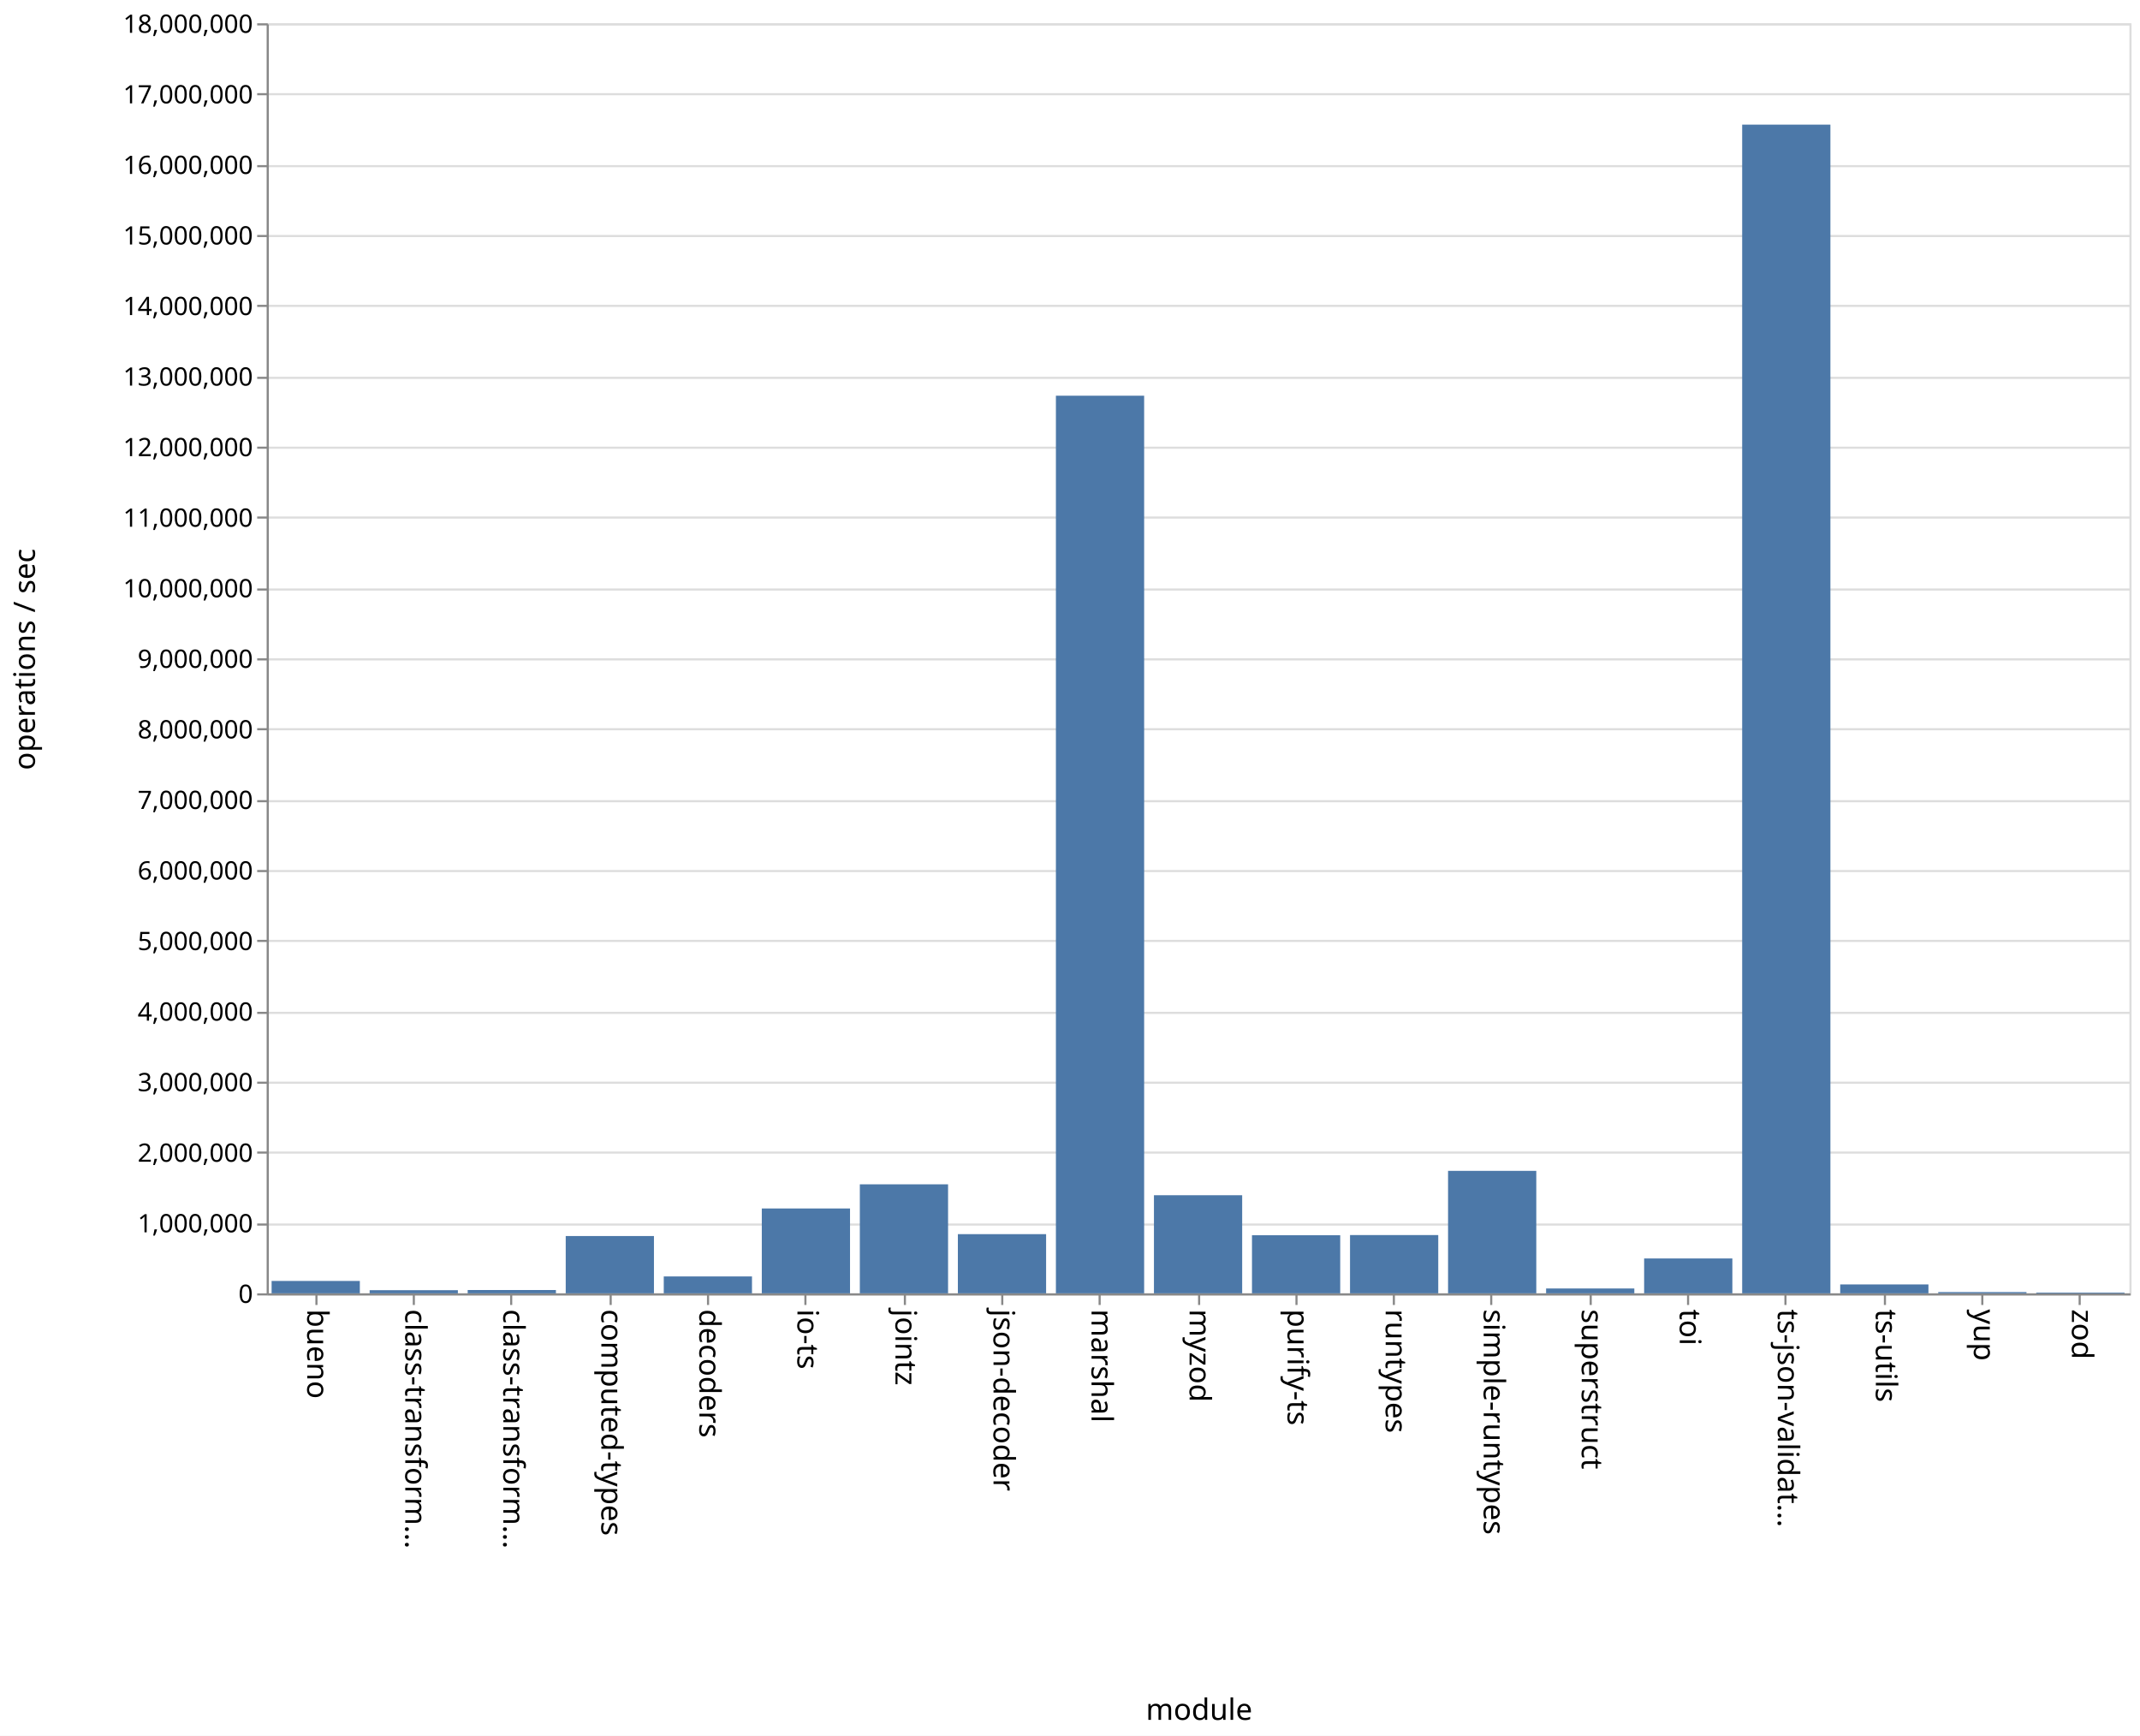
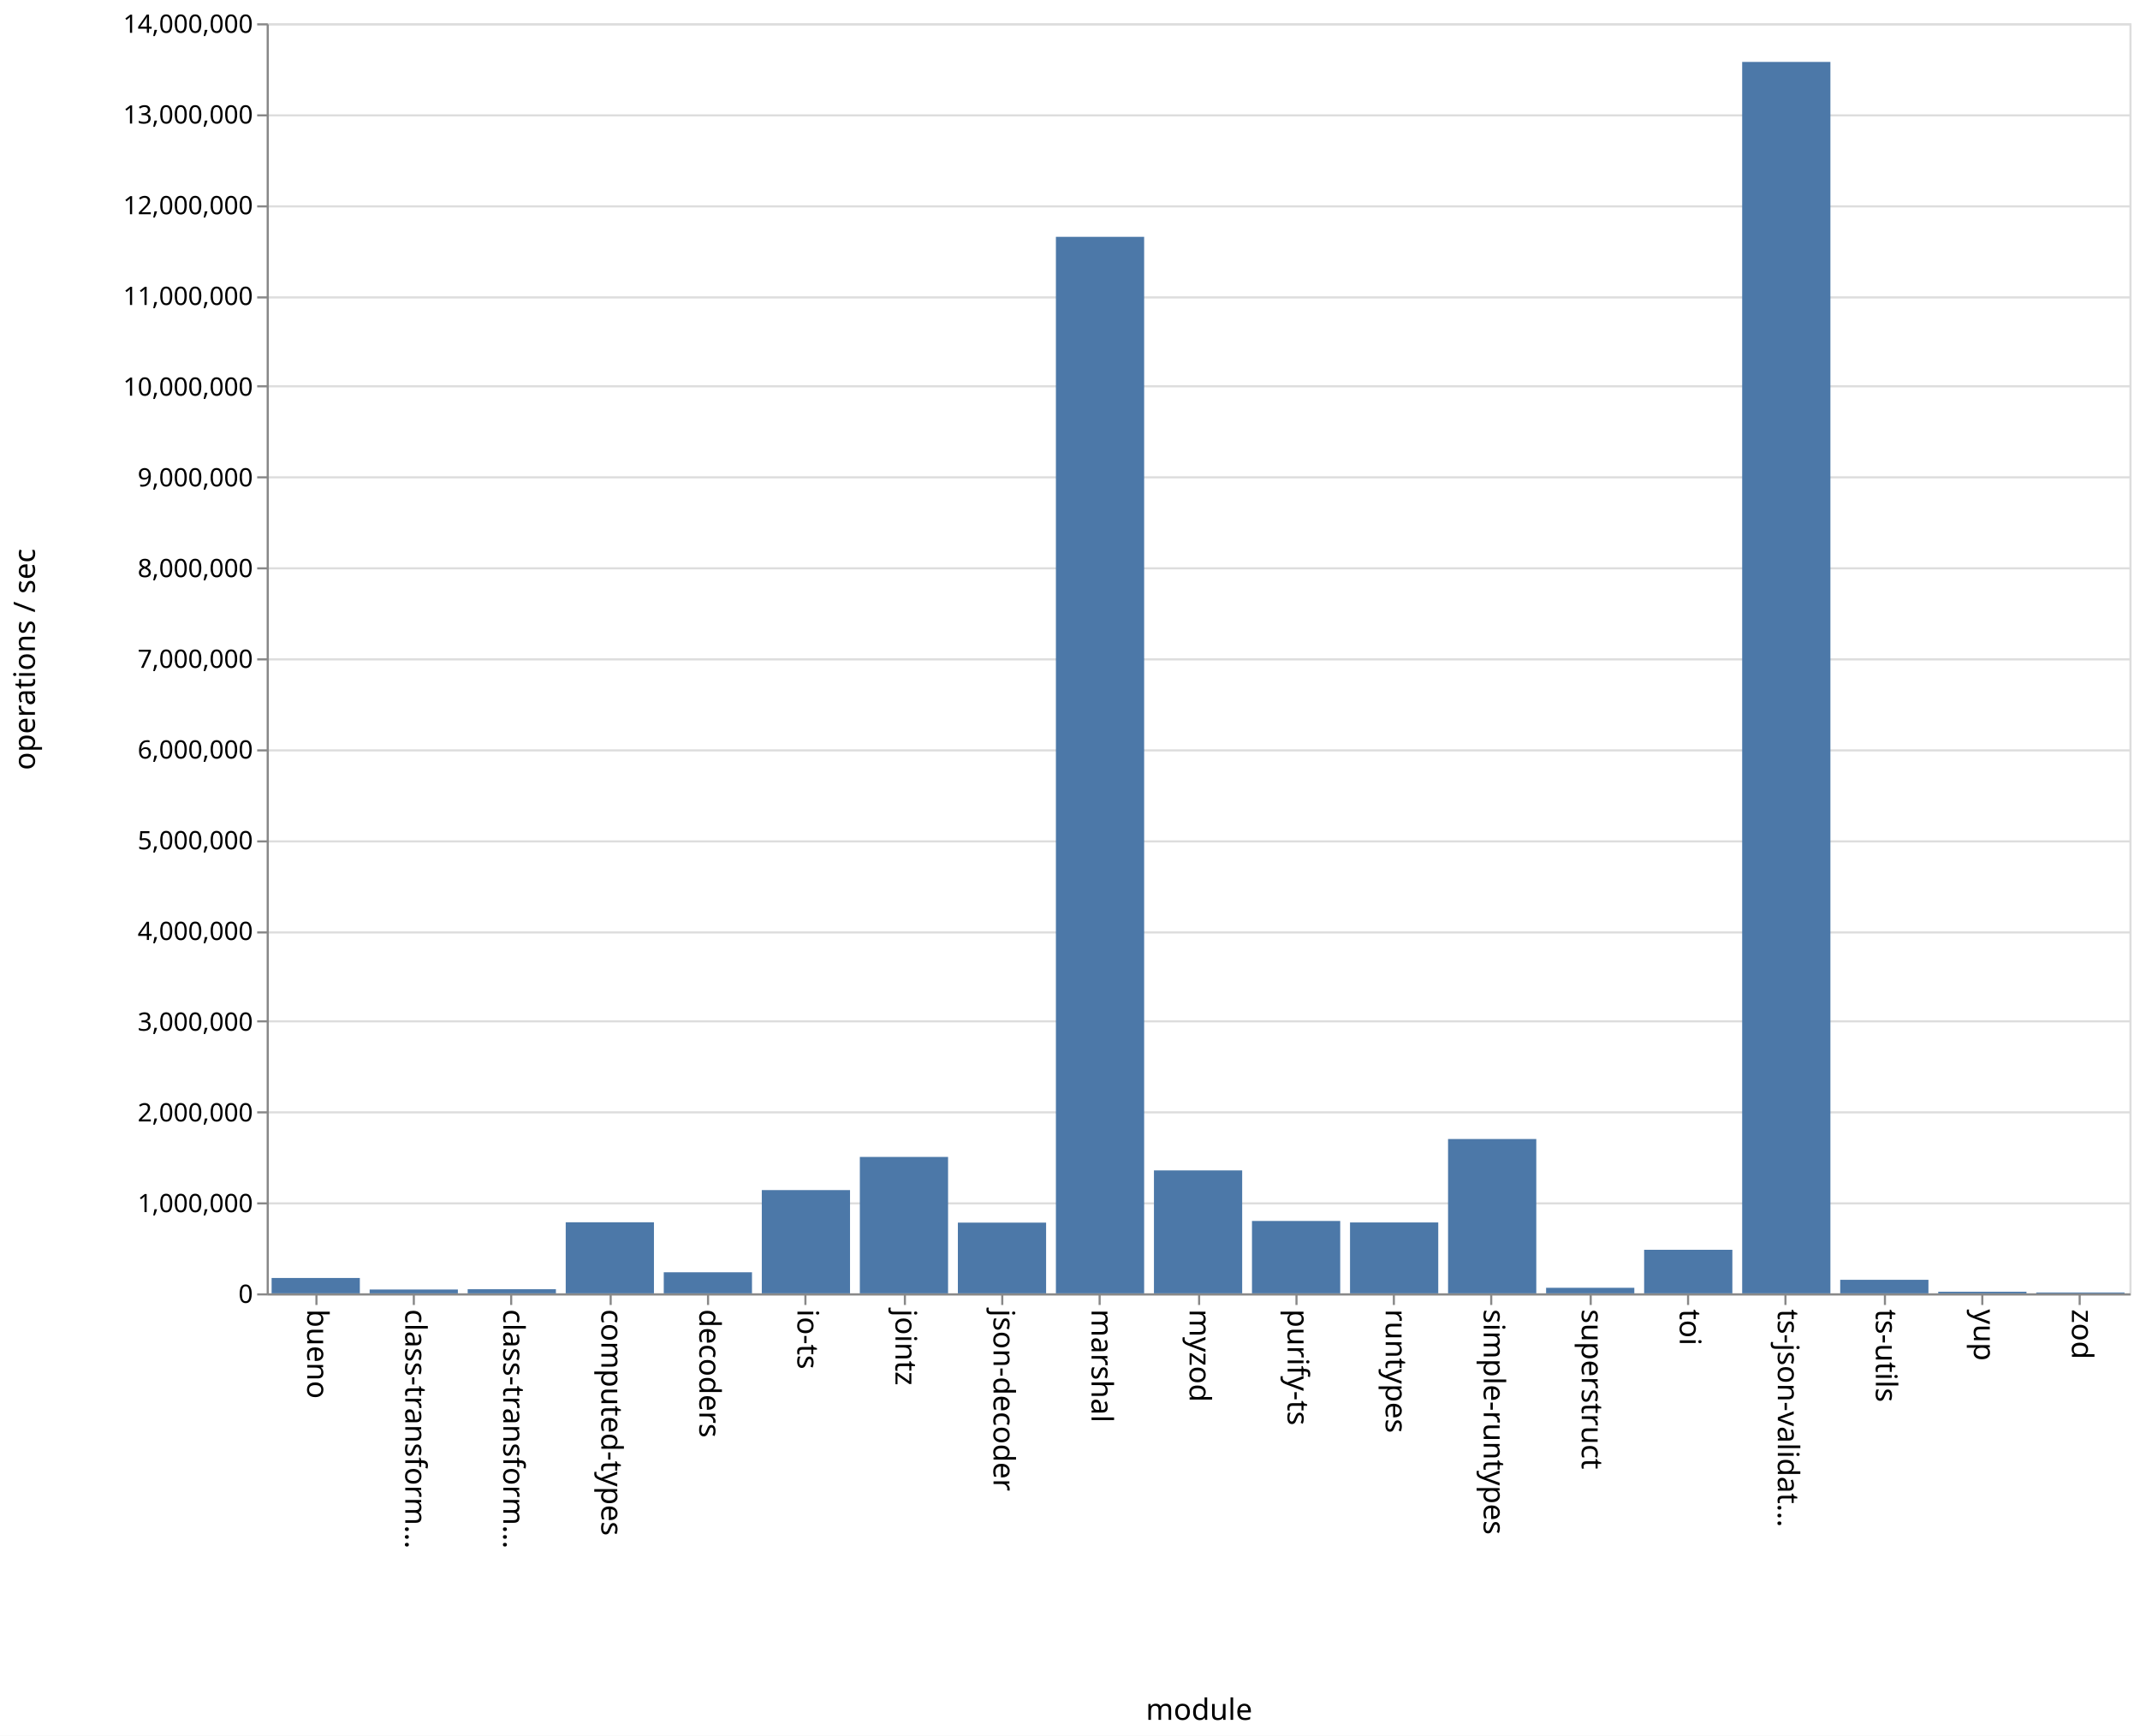
<svg xmlns="http://www.w3.org/2000/svg" class="marks" width="1011" height="820">
  <path fill="#fff" d="M0 0h1011v820H0z" />
  <g class="mark-group role-frame root" aria-roledescription="group mark container" fill="none" stroke-miterlimit="10">
    <path class="background" aria-hidden="true" d="M126.5 11.5h880v600h-880z" stroke="#ddd" />
-     <g class="mark-group role-axis" aria-roledescription="axis" aria-label="Y-axis for a linear scale with values from 0 to 18,000,000">
+     <g class="mark-group role-axis" aria-roledescription="axis" aria-label="Y-axis for a linear scale with values from 0 to 14,000,000">
      <path class="background" aria-hidden="true" d="M126.5 11.5z" pointer-events="none" />
      <g class="mark-rule role-axis-grid" pointer-events="none" stroke="#ddd">
-         <path d="M126.5 611.5h880M126.5 578.5h880M126.5 544.5h880M126.5 511.5h880M126.5 478.5h880M126.5 444.5h880M126.5 411.5h880M126.5 378.5h880M126.5 344.5h880M126.5 311.5h880M126.5 278.5h880M126.5 244.5h880M126.5 211.5h880M126.5 178.5h880M126.5 144.5h880M126.5 111.5h880M126.5 78.5h880M126.5 44.5h880M126.5 11.5h880" />
+         <path d="M126.5 611.5h880M126.5 568.5h880M126.5 525.5h880M126.5 482.5h880M126.5 440.5h880M126.5 397.5h880M126.5 354.5h880M126.5 311.5h880M126.5 268.5h880M126.5 225.5h880M126.5 182.5h880M126.5 140.5h880M126.5 97.5h880M126.5 54.5h880M126.5 11.5h880" />
      </g>
    </g>
    <g class="mark-group role-axis" aria-roledescription="axis" aria-label="X-axis titled 'module' for a discrete scale with 19 values: bueno, class-transformer-validator-async, class-transformer-validator-sync, computed-types, decoders, ending with zod">
      <path class="background" aria-hidden="true" d="M126.5 611.5z" pointer-events="none" />
      <g class="mark-rule role-axis-tick" pointer-events="none" stroke="#888">
        <path d="M149.5 611.5v5M195.5 611.5v5M241.5 611.5v5M288.5 611.5v5M334.5 611.5v5M380.5 611.5v5M427.5 611.5v5M473.5 611.5v5M519.5 611.5v5M566.5 611.5v5M612.5 611.5v5M658.5 611.5v5M704.5 611.5v5M751.5 611.5v5M797.5 611.5v5M843.5 611.5v5M890.5 611.5v5M936.5 611.5v5M982.5 611.5v5" />
      </g>
      <g class="mark-text role-axis-label" pointer-events="none" font-family="sans-serif" font-size="14" fill="#000">
        <text transform="rotate(90 -236.671 381.829)">
                    bueno
                </text>
        <text transform="rotate(90 -213.513 404.987)">
                    class-transform…
                </text>
        <text transform="rotate(90 -190.355 428.145)">
                    class-transform…
                </text>
        <text transform="rotate(90 -167.197 451.303)">
                    computed-types
                </text>
        <text transform="rotate(90 -144.04 474.46)">
                    decoders
                </text>
        <text transform="rotate(90 -120.882 497.618)">
                    io-ts
                </text>
        <text transform="rotate(90 -97.724 520.776)">
                    jointz
                </text>
        <text transform="rotate(90 -74.566 543.934)">
                    json-decoder
                </text>
        <text transform="rotate(90 -51.408 567.092)">
                    marshal
                </text>
        <text transform="rotate(90 -28.25 590.25)">
                    myzod
                </text>
        <text transform="rotate(90 -5.092 613.408)">
                    purify-ts
                </text>
        <text transform="rotate(90 18.066 636.566)">
                    runtypes
                </text>
        <text transform="rotate(90 41.224 659.724)">
                    simple-runtypes
                </text>
        <text transform="rotate(90 64.382 682.882)">
                    superstruct
                </text>
        <text transform="rotate(90 87.54 706.04)">
                    toi
                </text>
        <text transform="rotate(90 110.697 729.197)">
                    ts-json-validat…
                </text>
        <text transform="rotate(90 133.855 752.355)">
                    ts-utils
                </text>
        <text transform="rotate(90 157.013 775.513)">
                    yup
                </text>
        <text transform="rotate(90 180.171 798.671)">
                    zod
                </text>
      </g>
      <path stroke="#888" d="M126.5 611.5h880" pointer-events="none" />
      <text text-anchor="middle" transform="translate(566.5 812.5)" font-family="sans-serif" font-size="14" fill="#000" pointer-events="none">
                module
            </text>
    </g>
-     <g class="mark-group role-axis" aria-roledescription="axis" aria-label="Y-axis titled 'operations / sec' for a linear scale with values from 0 to 18,000,000">
+     <g class="mark-group role-axis" aria-roledescription="axis" aria-label="Y-axis titled 'operations / sec' for a linear scale with values from 0 to 14,000,000">
      <path class="background" aria-hidden="true" d="M126.5 11.5z" pointer-events="none" />
      <g class="mark-rule role-axis-tick" pointer-events="none" stroke="#888">
-         <path d="M126.5 611.5h-5M126.5 578.5h-5M126.5 544.5h-5M126.5 511.5h-5M126.5 478.5h-5M126.5 444.5h-5M126.5 411.5h-5M126.5 378.5h-5M126.5 344.5h-5M126.5 311.5h-5M126.5 278.5h-5M126.5 244.5h-5M126.5 211.5h-5M126.5 178.5h-5M126.5 144.5h-5M126.5 111.5h-5M126.5 78.5h-5M126.5 44.5h-5M126.5 11.5h-5" />
+         <path d="M126.5 611.5h-5M126.5 568.5h-5M126.5 525.5h-5M126.5 482.5h-5M126.5 440.5h-5M126.5 397.5h-5M126.5 354.5h-5M126.5 311.5h-5M126.5 268.5h-5M126.5 225.5h-5M126.5 182.5h-5M126.5 140.5h-5M126.5 97.5h-5M126.5 54.5h-5M126.5 11.5h-5" />
      </g>
      <g class="mark-text role-axis-label" pointer-events="none" text-anchor="end" font-family="sans-serif" font-size="12" fill="#000">
        <text transform="translate(119.5 615.5)">
                    0
                </text>
-         <text transform="translate(119.5 582.167)">
+         <text transform="translate(119.5 572.643)">
                    1,000,000
                </text>
-         <text transform="translate(119.5 548.833)">
+         <text transform="translate(119.5 529.786)">
                    2,000,000
                </text>
-         <text transform="translate(119.5 515.5)">
+         <text transform="translate(119.5 486.929)">
                    3,000,000
                </text>
-         <text transform="translate(119.5 482.167)">
+         <text transform="translate(119.5 444.071)">
                    4,000,000
                </text>
-         <text transform="translate(119.5 448.833)">
+         <text transform="translate(119.5 401.214)">
                    5,000,000
                </text>
-         <text transform="translate(119.5 415.5)">
+         <text transform="translate(119.5 358.357)">
                    6,000,000
                </text>
-         <text transform="translate(119.5 382.167)">
+         <text transform="translate(119.5 315.5)">
                    7,000,000
                </text>
-         <text transform="translate(119.5 348.833)">
+         <text transform="translate(119.5 272.643)">
                    8,000,000
                </text>
-         <text transform="translate(119.5 315.5)">
+         <text transform="translate(119.5 229.786)">
                    9,000,000
                </text>
-         <text transform="translate(119.5 282.167)">
+         <text transform="translate(119.5 186.929)">
                    10,000,000
                </text>
-         <text transform="translate(119.5 248.833)">
+         <text transform="translate(119.5 144.071)">
                    11,000,000
                </text>
-         <text transform="translate(119.5 215.5)">
+         <text transform="translate(119.5 101.214)">
                    12,000,000
                </text>
-         <text transform="translate(119.5 182.167)">
+         <text transform="translate(119.5 58.357)">
                    13,000,000
                </text>
-         <text transform="translate(119.5 148.833)">
+         <text transform="translate(119.5 15.5)">
                    14,000,000
-                 </text>
-         <text transform="translate(119.5 115.5)">
-                     15,000,000
-                 </text>
-         <text transform="translate(119.5 82.167)">
-                     16,000,000
-                 </text>
-         <text transform="translate(119.5 48.833)">
-                     17,000,000
-                 </text>
-         <text transform="translate(119.5 15.5)">
-                     18,000,000
                </text>
      </g>
      <path stroke="#888" d="M126.5 611.5v-600" pointer-events="none" />
      <text text-anchor="middle" transform="rotate(-90 164 147.5)" font-family="sans-serif" font-size="14" fill="#000" pointer-events="none">
                operations / sec
            </text>
    </g>
    <g class="mark-rect role-mark marks" aria-roledescription="rect mark container" fill="#4c78a8">
-       <path d="M128.316 605.139H170V611h-41.684zM174.632 609.517h41.684V611h-41.684zM220.947 609.438h41.685V611h-41.685zM267.263 583.934h41.684V611h-41.684zM313.579 603.027h41.684V611H313.58zM359.895 570.893h41.684V611h-41.684zM406.21 559.496h41.685V611H406.21zM452.526 583.04h41.685V611h-41.685zM498.842 186.95h41.684V611h-41.684zM545.158 564.657h41.684V611h-41.684zM591.474 583.557h41.684V611h-41.684zM637.79 583.48h41.684V611h-41.685zM684.105 553.143h41.684V611h-41.684zM730.421 608.711h41.684V611h-41.684zM776.737 594.511h41.684V611h-41.684zM823.053 58.876h41.684V611h-41.684zM869.368 606.8h41.685v4.2h-41.685zM915.684 610.408h41.684V611h-41.684zM962 610.636h41.684V611H962z" />
+       <path d="M128.316 603.755H170V611h-41.684zM174.632 609.2h41.684v1.8h-41.684zM220.947 609.047h41.685V611h-41.685zM267.263 577.437h41.684V611h-41.684zM313.579 601.057h41.684V611H313.58zM359.895 562.233h41.684V611h-41.684zM406.21 546.563h41.685V611H406.21zM452.526 577.59h41.685V611h-41.685zM498.842 111.887h41.684V611h-41.684zM545.158 552.928h41.684V611h-41.684zM591.474 576.813h41.684V611h-41.684zM637.79 577.51h41.684V611h-41.685zM684.105 538.084h41.684V611h-41.684zM730.421 608.367h41.684V611h-41.684zM776.737 590.417h41.684V611h-41.684zM823.053 29.258h41.684V611h-41.684zM869.368 604.606h41.685V611h-41.685zM915.684 610.249h41.684V611h-41.684zM962 610.577h41.684V611H962z" />
    </g>
  </g>
</svg>
